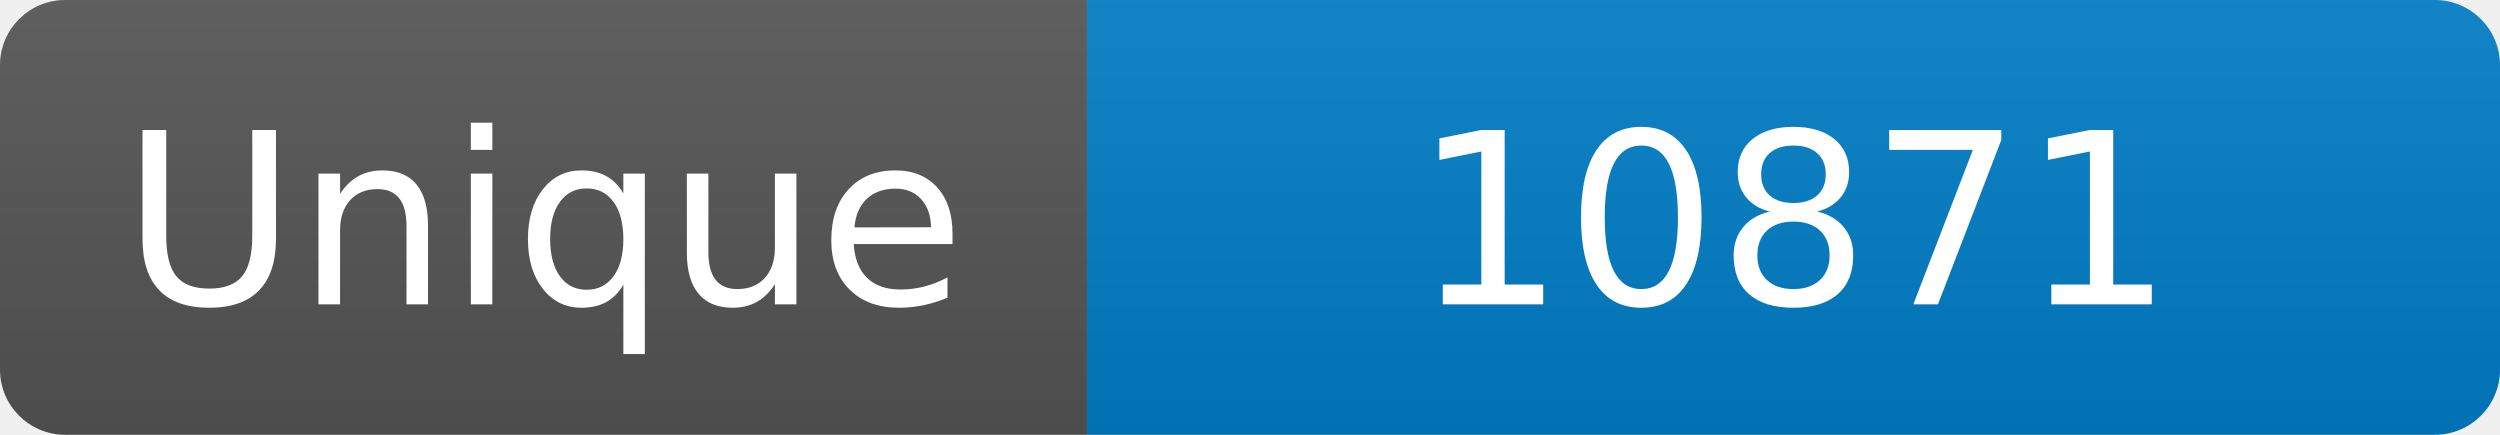
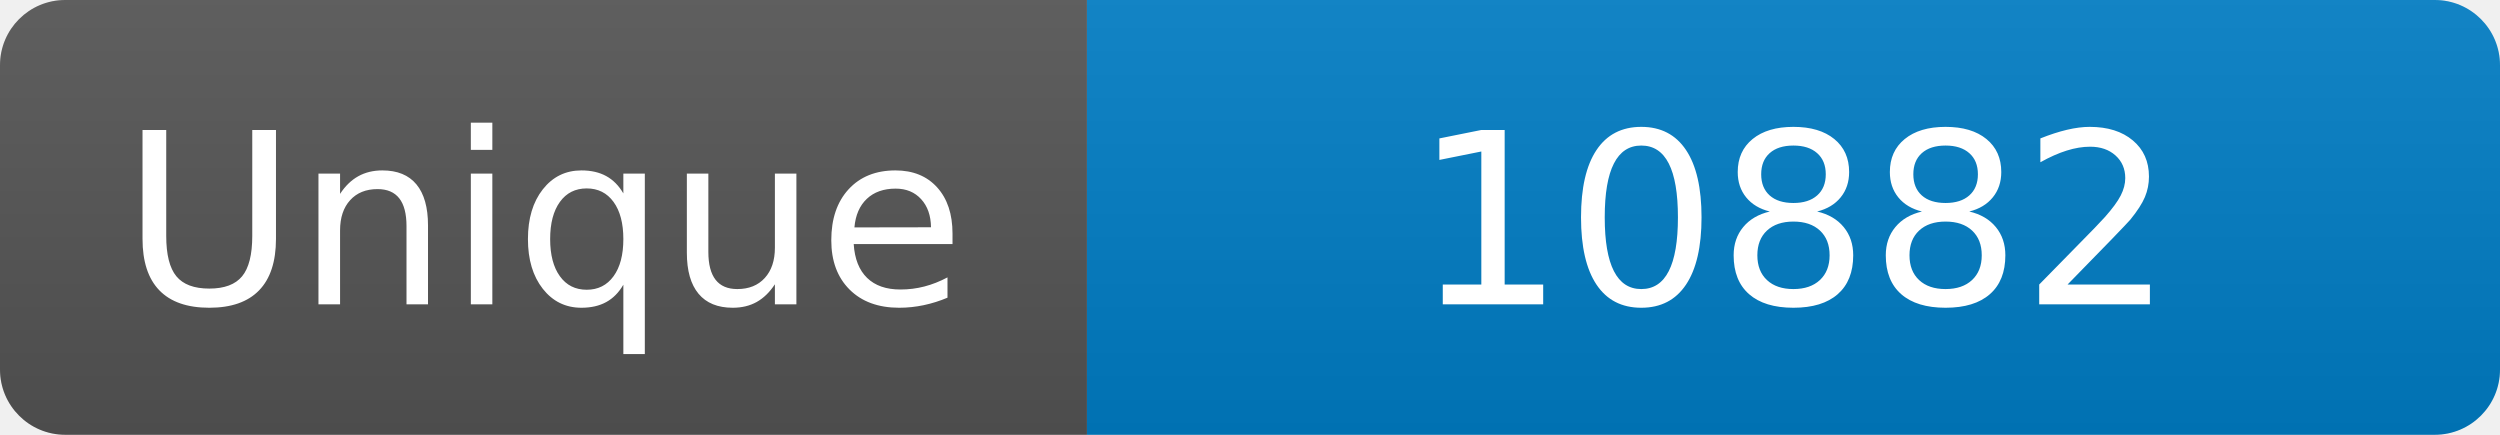
<svg xmlns="http://www.w3.org/2000/svg" width="115" height="20" role="img" aria-label="Maintained?: yes">
  <linearGradient id="s" x2="0" y2="100%">
    <stop offset="0" stop-color="#bbb" stop-opacity=".1" />
    <stop offset="1" stop-opacity=".1" />
  </linearGradient>
  <clipPath id="r">
    <rect width="115" height="20" rx="3" fill="#fff" />
  </clipPath>
  <g clip-path="url(#r)">
    <rect width="50" height="20" fill="#555" />
    <rect x="50" width="160" height="20" fill="#007ec6" />
    <rect width="115" height="20" fill="url(#s)" />
  </g>
  <g fill="#fff" text-anchor="middle" font-family="Verdana,Geneva,DejaVu Sans,sans-serif" font-size="110">
    <text x="250" y="140" transform="scale(.1)" fill="#fff">Unique</text>
-     <text x="825" y="140" transform="scale(.1)" fill="#fff">10871</text>
+     <text x="825" y="140" transform="scale(.1)" fill="#fff">10882</text>
  </g>
</svg>
